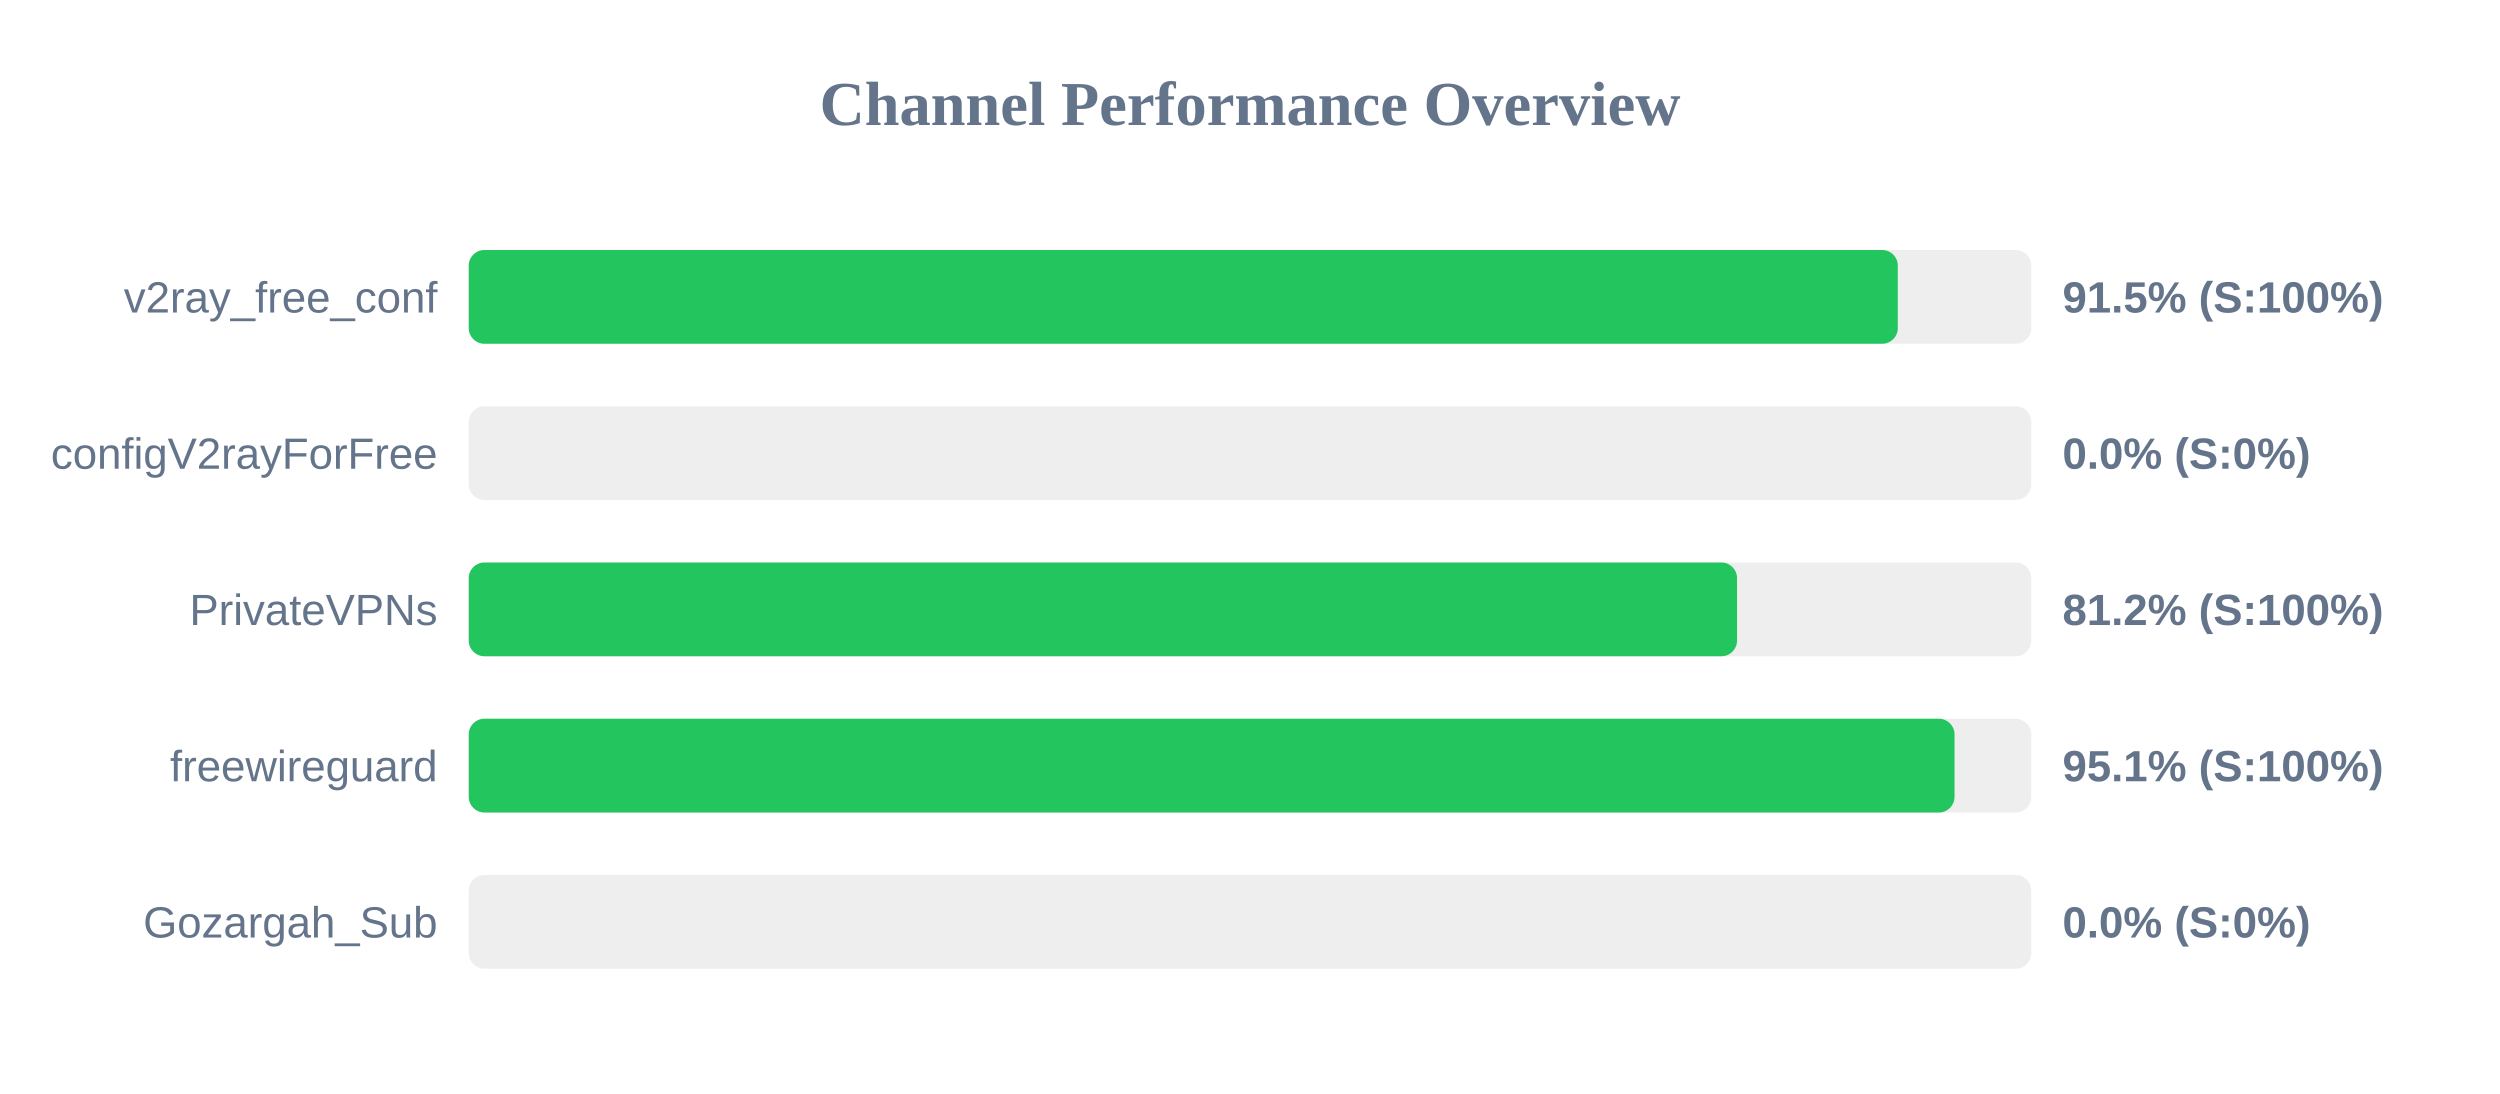
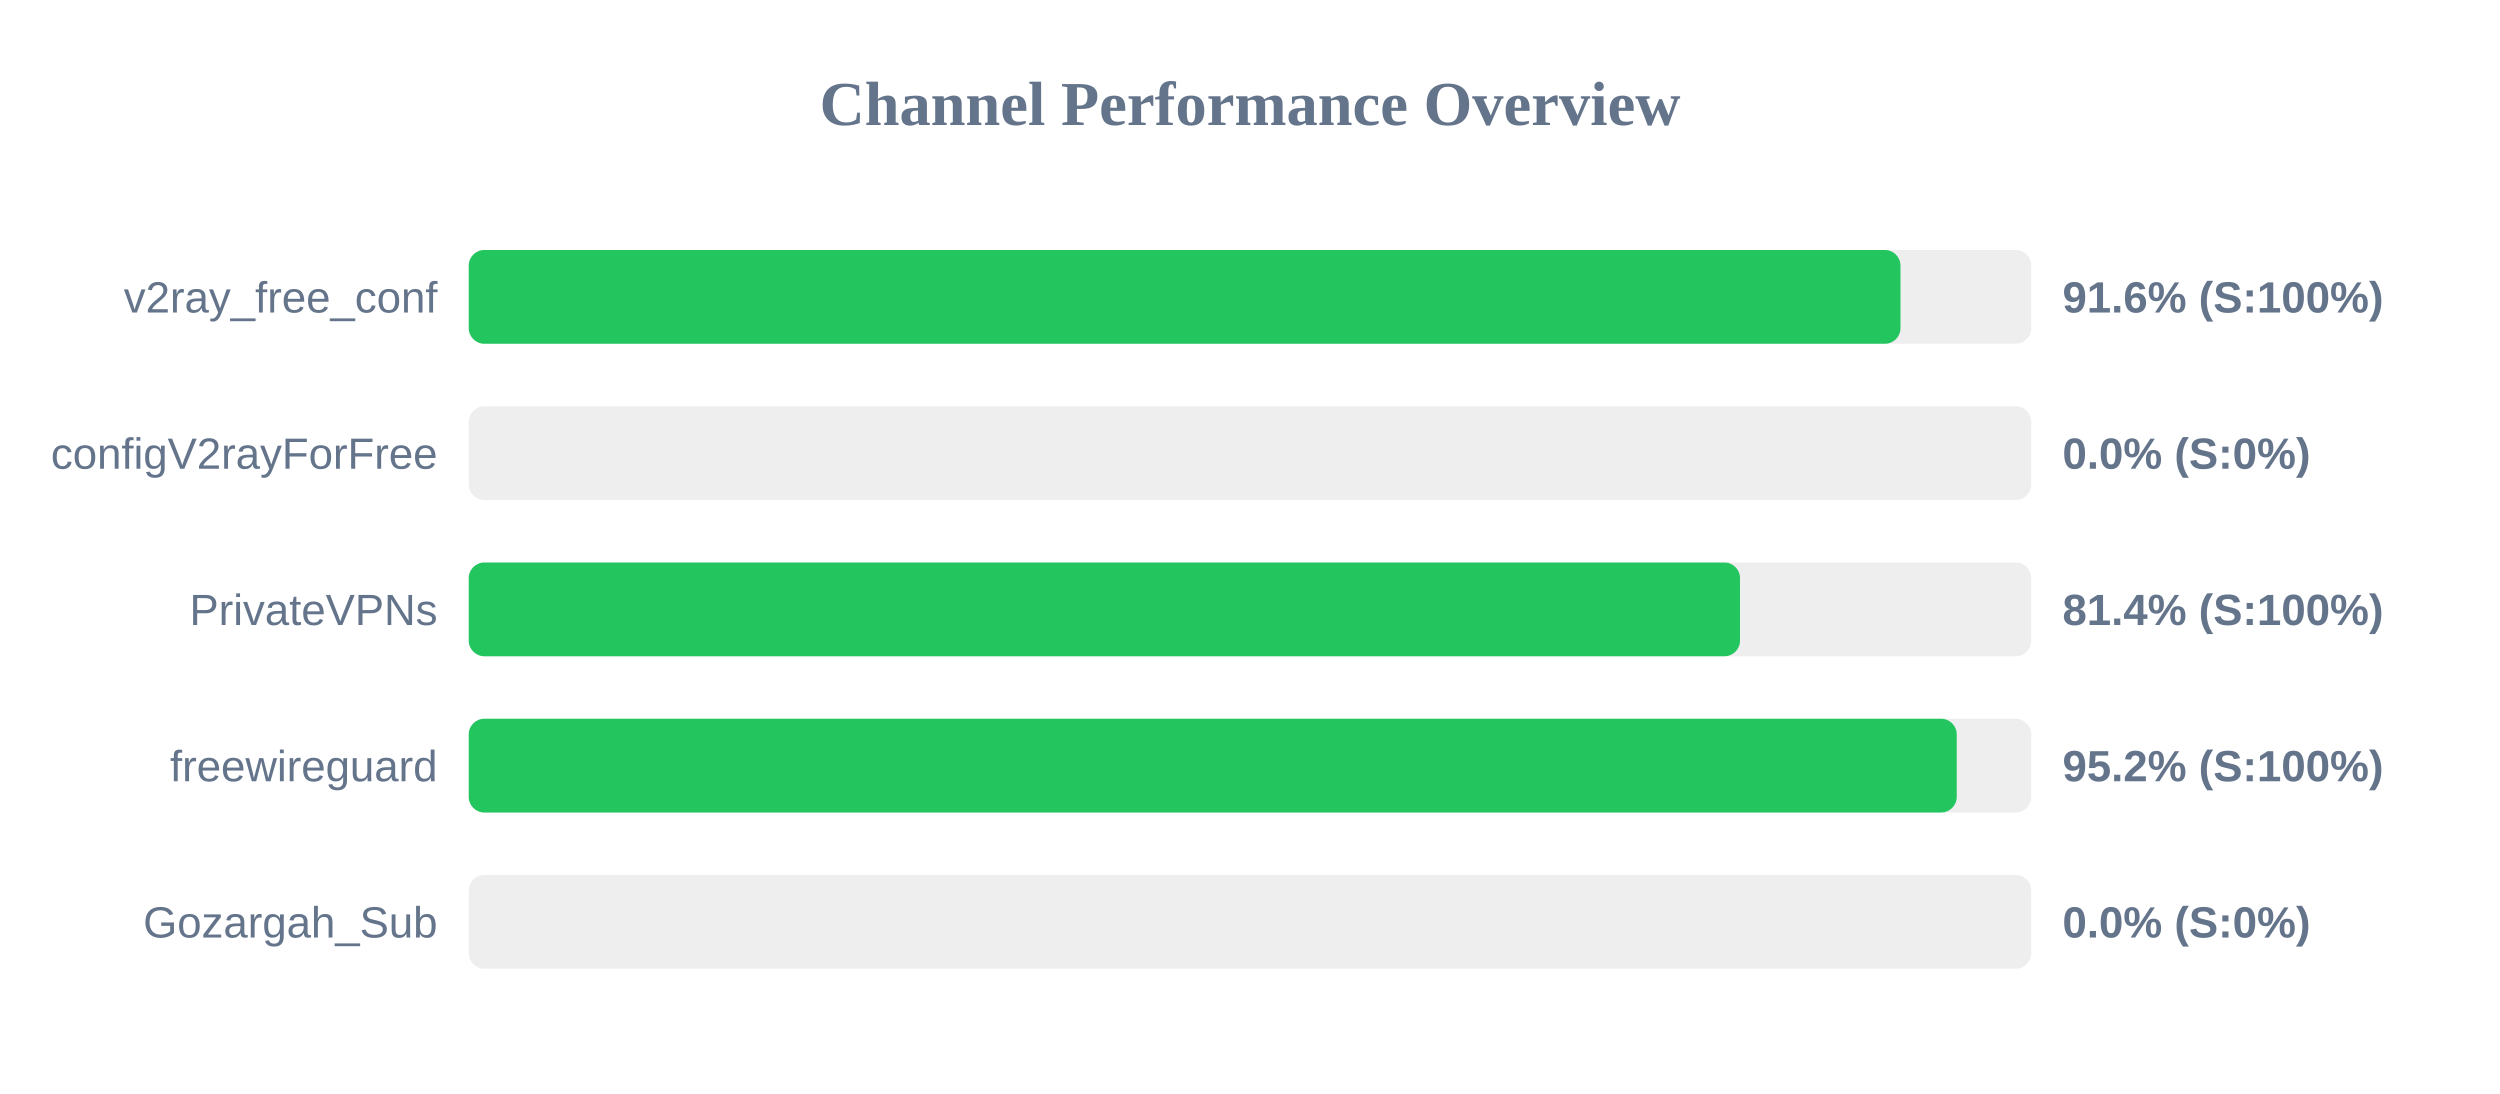
<svg xmlns="http://www.w3.org/2000/svg" width="800" height="350" version="1.1">
  <style>
        .row { font: 14px Arial; fill: #64748b; }
        .score { font: bold 14px Arial; fill: #64748b; }
    </style>
  <text x="400" y="40" text-anchor="middle" font-size="20px" font-weight="bold" fill="#64748b">Channel Performance Overview</text>
  <rect x="150" y="80" width="500" height="30" fill="#eee" rx="5" />
-   <rect x="150" y="80" width="457.3" height="30" fill="#22c55e" rx="5" />
+   <rect x="150" y="80" width="458.15" height="30" fill="#22c55e" rx="5" />
  <text x="140" y="100" text-anchor="end" class="row">v2ray_free_conf</text>
-   <text x="660" y="100" text-anchor="start" class="score">91.5% (S:100%)</text>
+   <text x="660" y="100" text-anchor="start" class="score">91.6% (S:100%)</text>
  <rect x="150" y="130" width="500" height="30" fill="#eee" rx="5" />
  <rect x="150" y="130" width="0.0" height="30" fill="#ef4444" rx="5" />
  <text x="140" y="150" text-anchor="end" class="row">configV2rayForFree</text>
  <text x="660" y="150" text-anchor="start" class="score">0.0% (S:0%)</text>
  <rect x="150" y="180" width="500" height="30" fill="#eee" rx="5" />
-   <rect x="150" y="180" width="405.85" height="30" fill="#22c55e" rx="5" />
+   <rect x="150" y="180" width="406.8" height="30" fill="#22c55e" rx="5" />
  <text x="140" y="200" text-anchor="end" class="row">PrivateVPNs</text>
-   <text x="660" y="200" text-anchor="start" class="score">81.2% (S:100%)</text>
+   <text x="660" y="200" text-anchor="start" class="score">81.4% (S:100%)</text>
  <rect x="150" y="230" width="500" height="30" fill="#eee" rx="5" />
-   <rect x="150" y="230" width="475.45" height="30" fill="#22c55e" rx="5" />
+   <rect x="150" y="230" width="476.15" height="30" fill="#22c55e" rx="5" />
  <text x="140" y="250" text-anchor="end" class="row">freewireguard</text>
-   <text x="660" y="250" text-anchor="start" class="score">95.1% (S:100%)</text>
+   <text x="660" y="250" text-anchor="start" class="score">95.2% (S:100%)</text>
  <rect x="150" y="280" width="500" height="30" fill="#eee" rx="5" />
  <rect x="150" y="280" width="0.0" height="30" fill="#ef4444" rx="5" />
  <text x="140" y="300" text-anchor="end" class="row">Gozargah_Sub</text>
  <text x="660" y="300" text-anchor="start" class="score">0.0% (S:0%)</text>
</svg>
